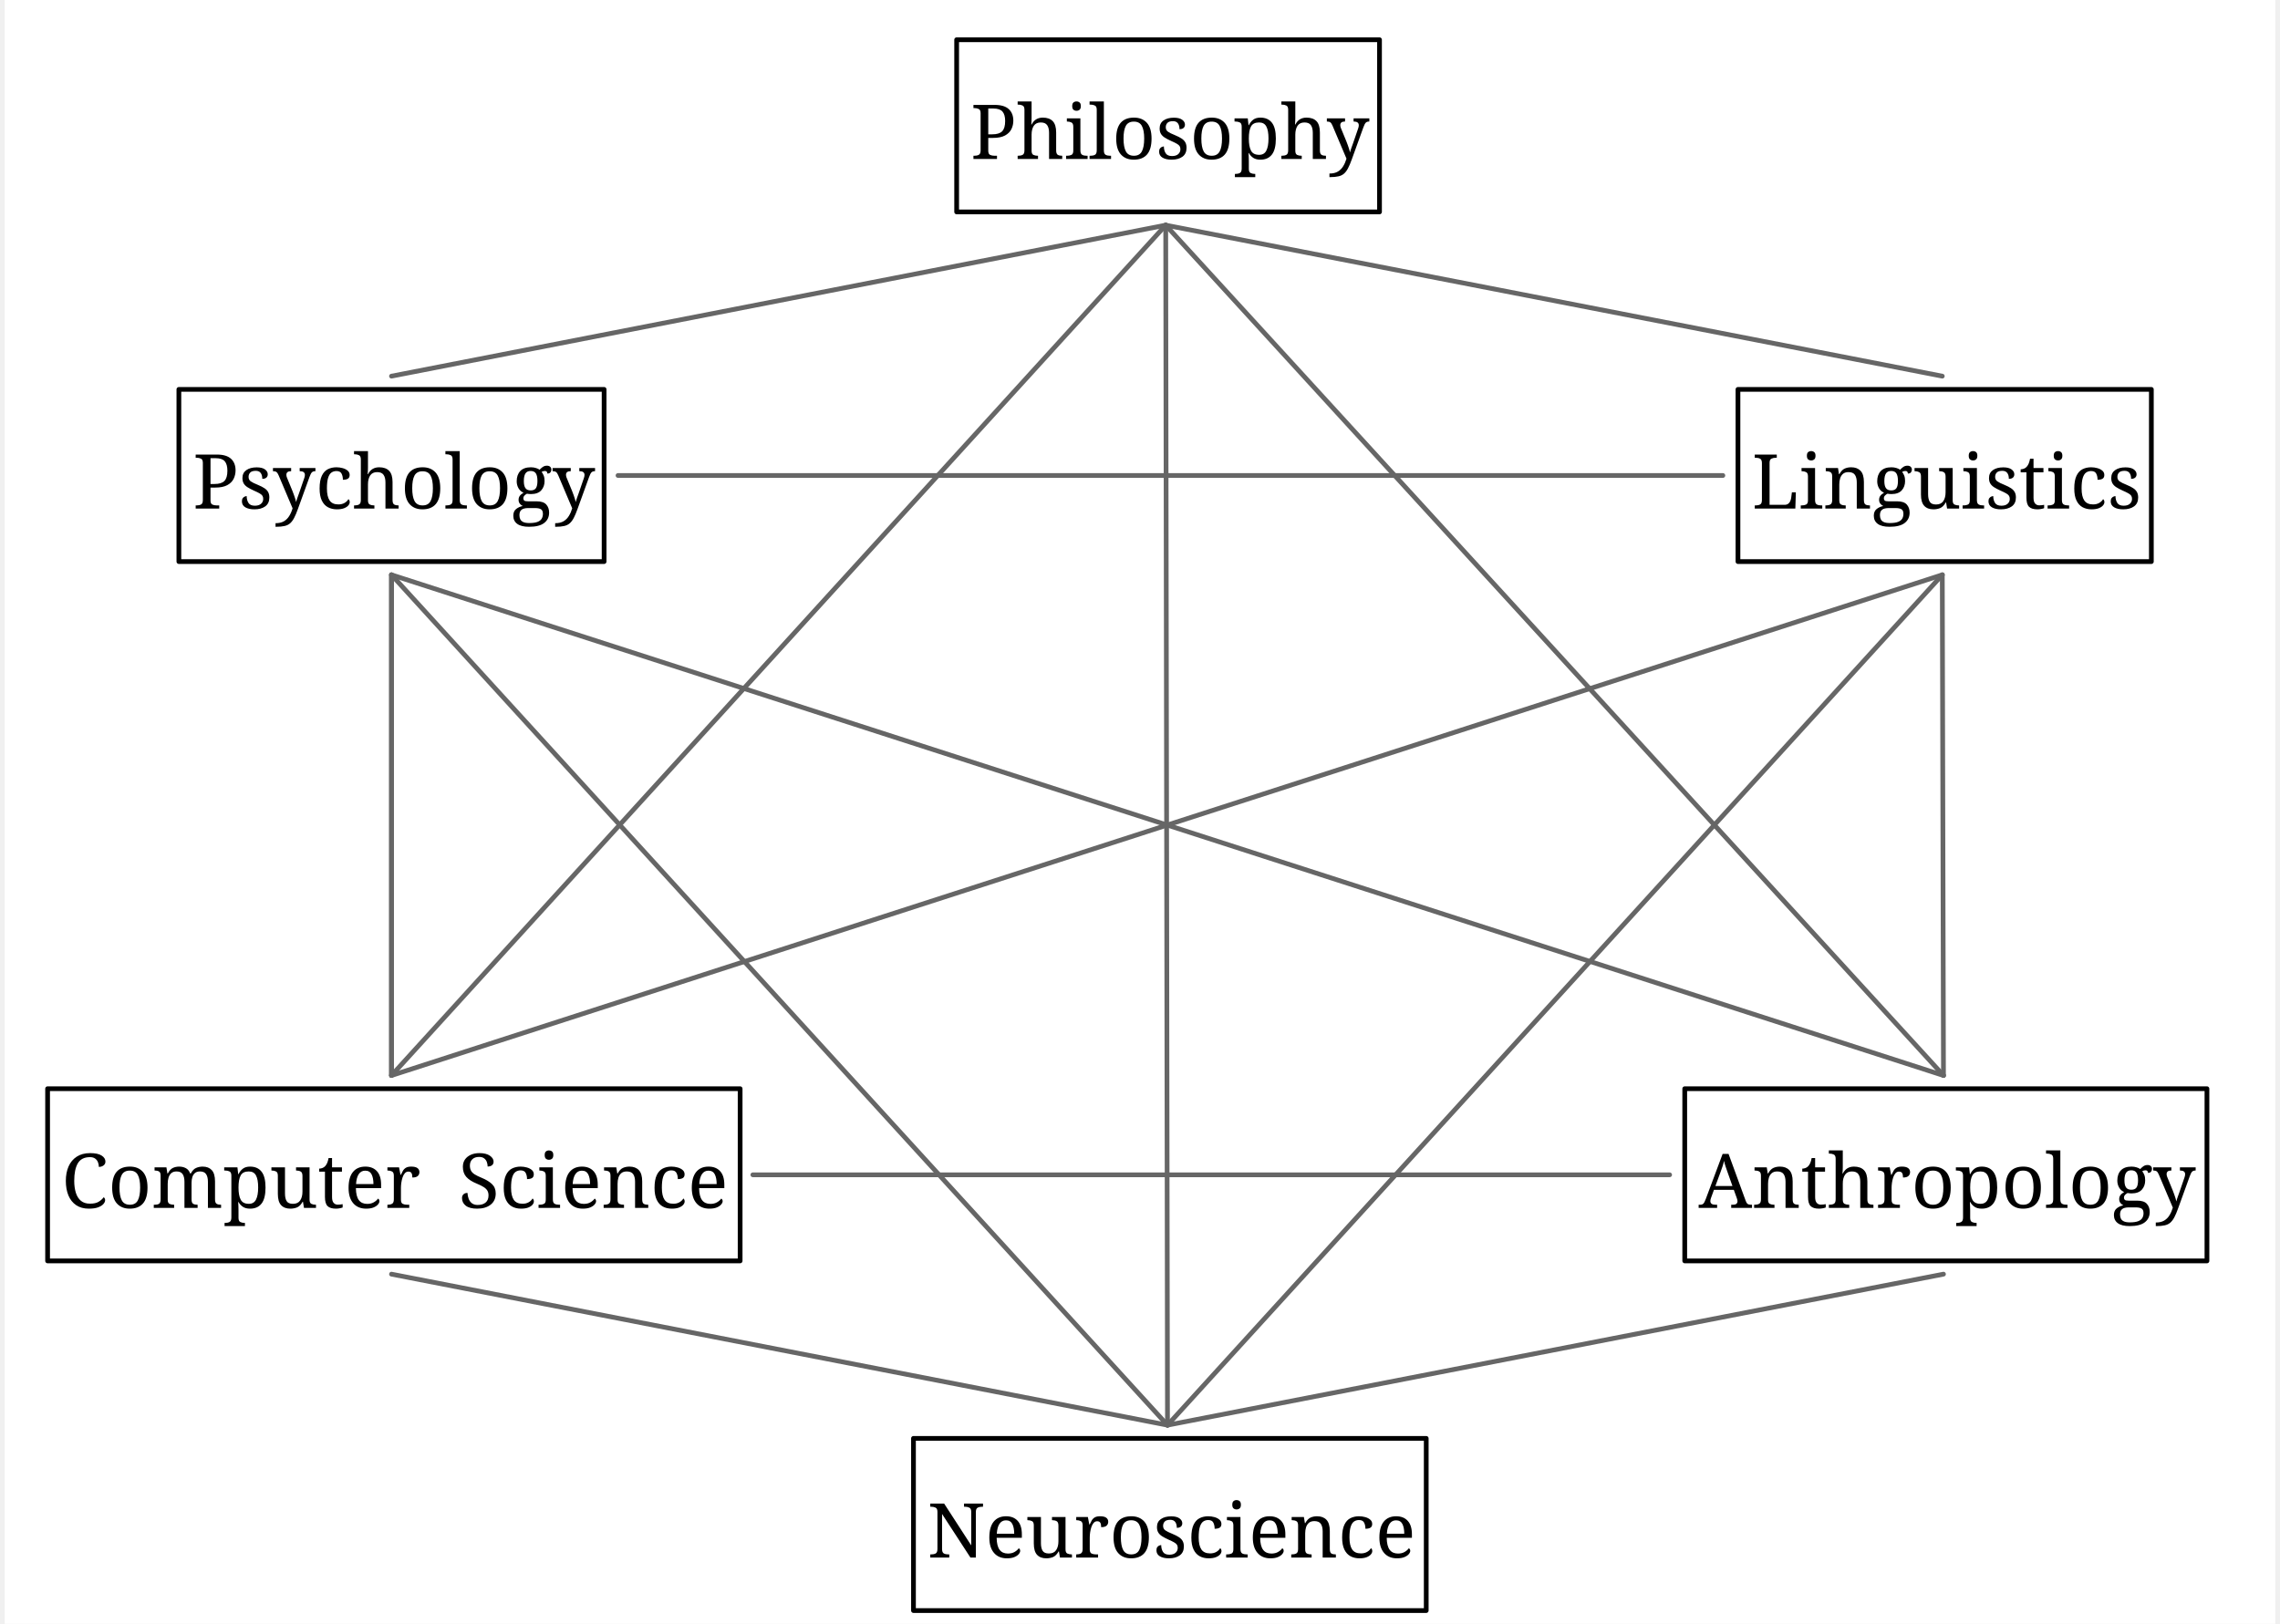
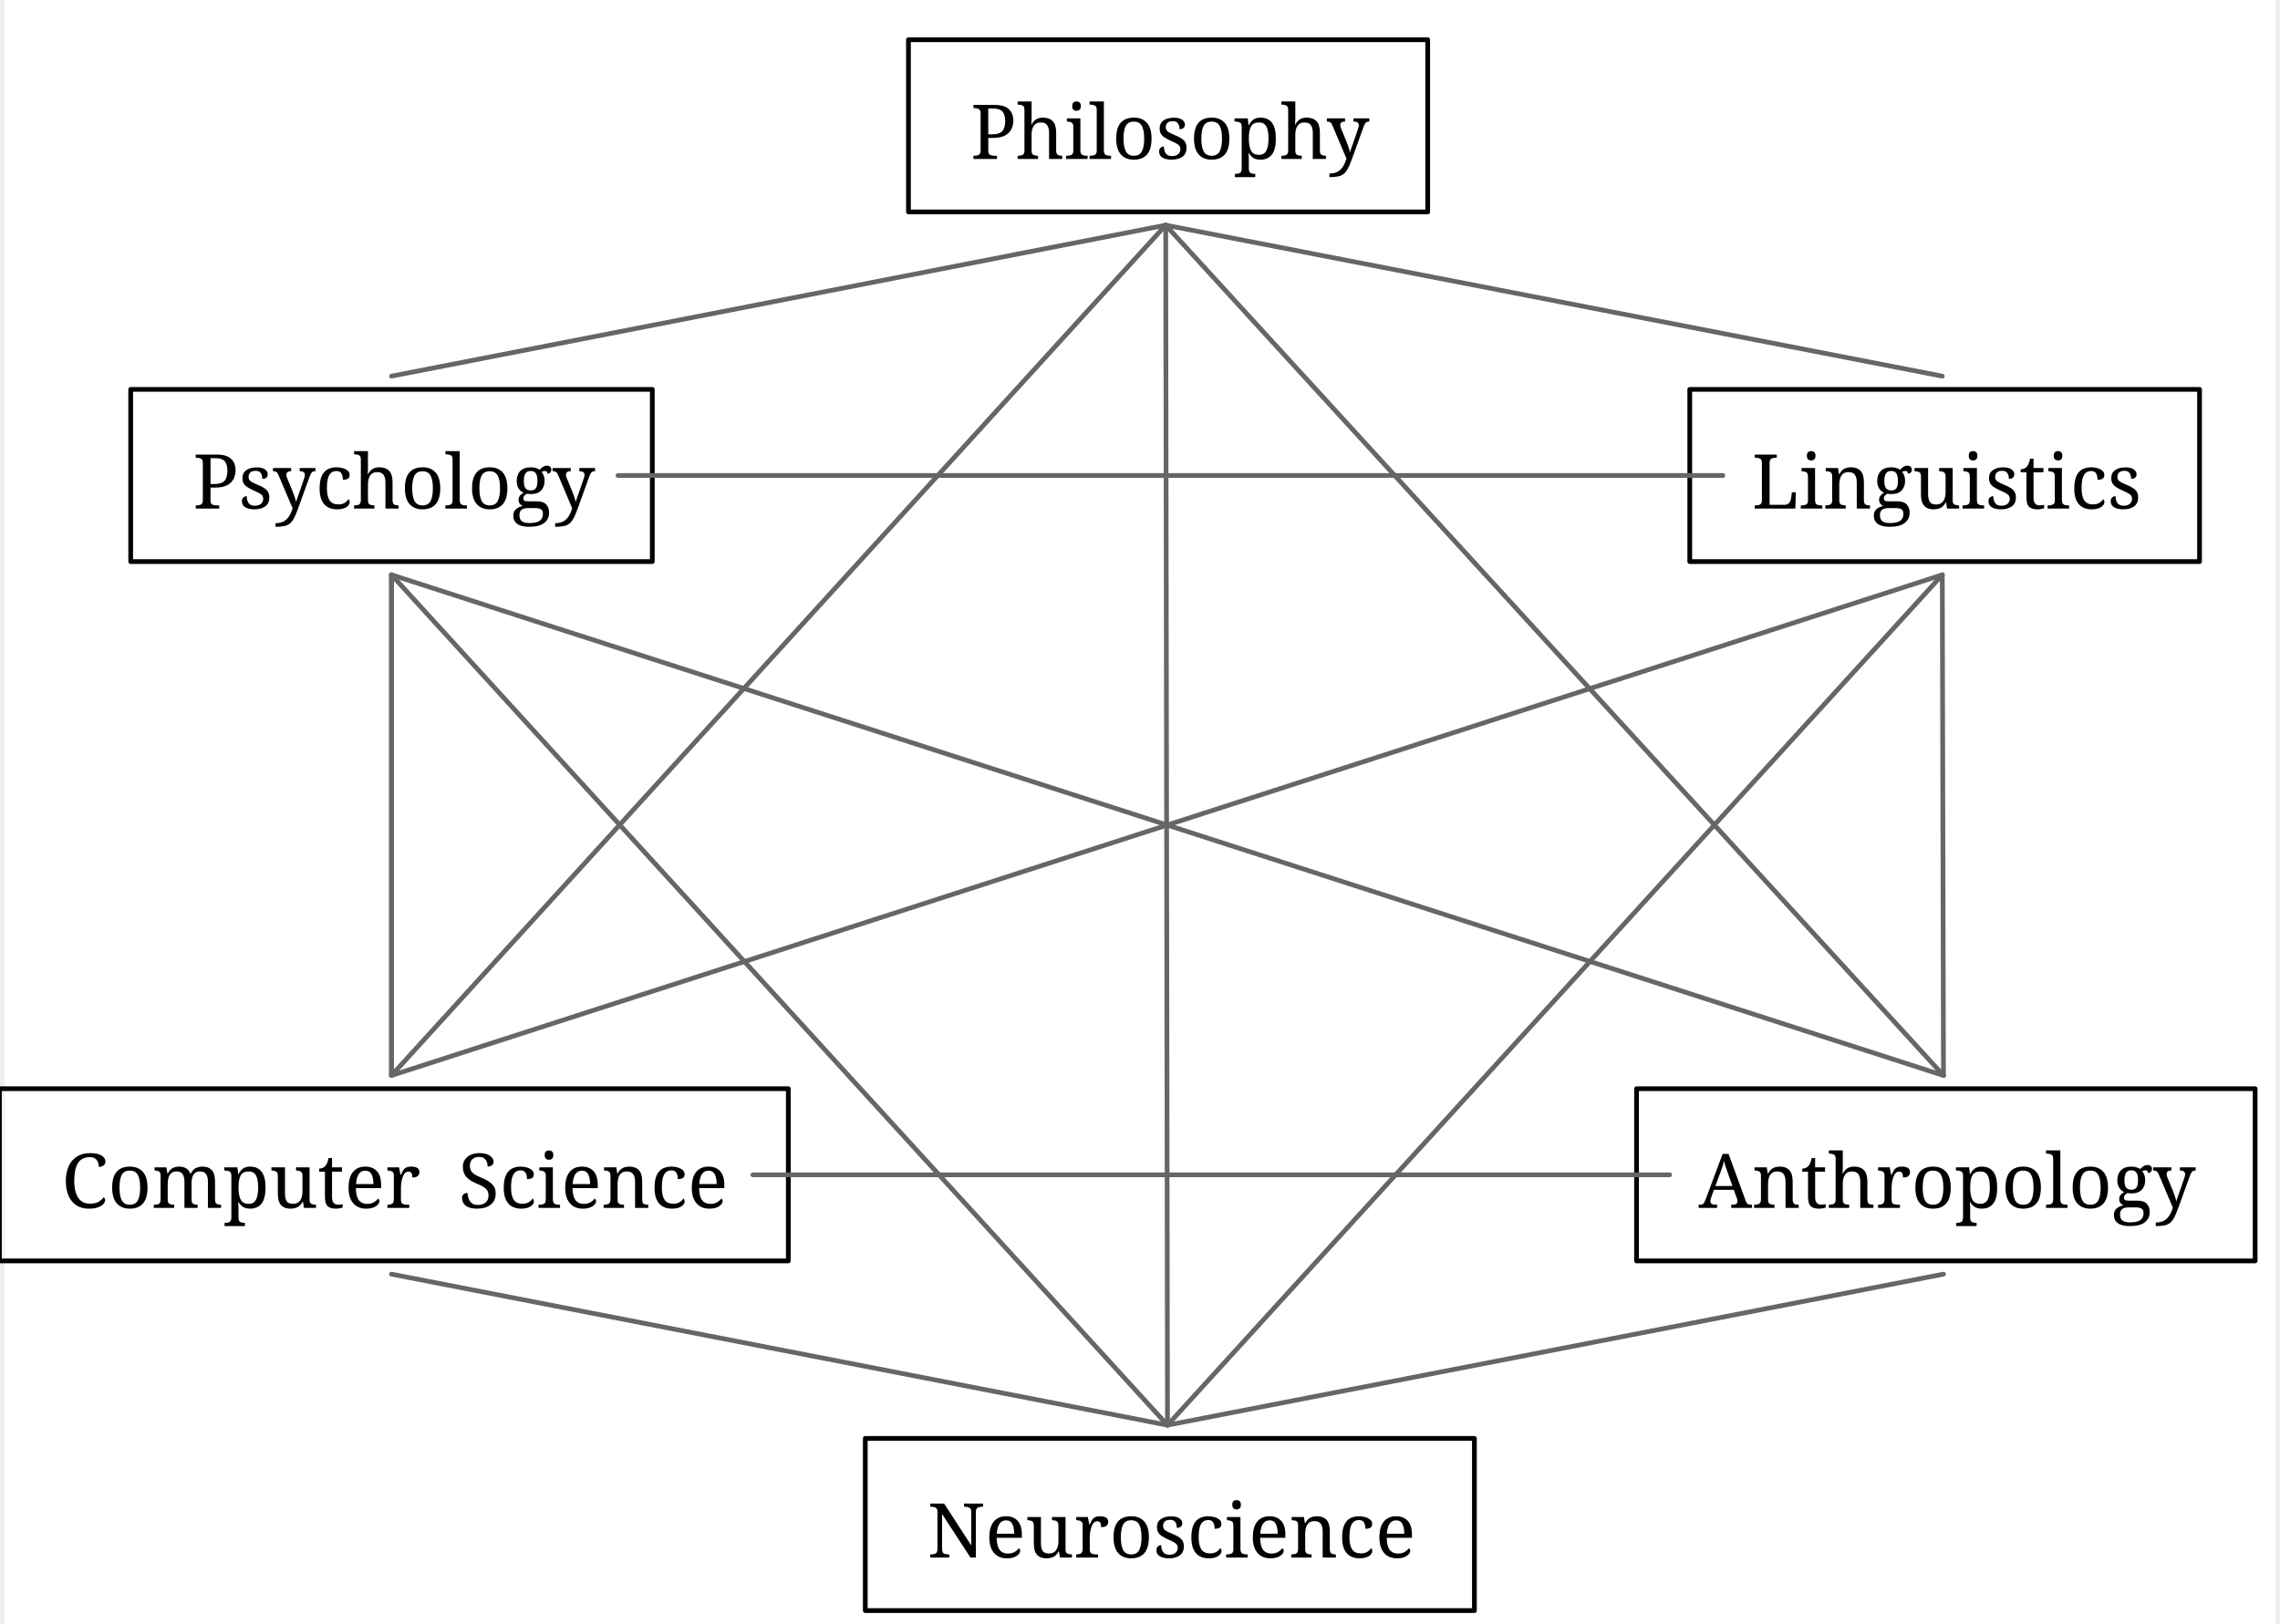
<svg xmlns="http://www.w3.org/2000/svg" width="948.12" height="675.36" viewBox="-11.76, 0, 959.88, 686.56" version="1.1">
  <defs>
    <marker id="arrow" markerUnits="userSpaceOnUse" viewBox="0 0 10 10" refX="10" refY="5" markerWidth="11.76" markerHeight="11.76" orient="auto">
      <path d="M 0 0 L 10 5 L 0 10" fill="#666666" />
    </marker>
    <marker id="arrowBackward" markerUnits="userSpaceOnUse" viewBox="0 0 10 10" refX="5" refY="5" markerWidth="11.76" markerHeight="11.76" orient="auto">
      <path d="M 0 0 L 10 5 L 0 10 z" fill="#666666" />
    </marker>
    <marker id="arrowForward" markerUnits="userSpaceOnUse" viewBox="0 0 10 10" refX="5" refY="5" markerWidth="11.76" markerHeight="11.76" orient="auto">
      <path d="M 10 0 L 0 5 L 10 10 z" fill="#666666" />
    </marker>
    <marker id="arrowBothways" markerUnits="userSpaceOnUse" viewBox="0 0 30 10" refX="15" refY="5" markerWidth="35.28" markerHeight="11.76" orient="auto">
      <path d="M 0 5 L 10 0 L 10 5 L 20 5 L 20 0 L 30 5 L 20 10 L 20 5 L 10 5 L 10 10 z" fill="#666666" />
    </marker>
    <pattern id="hatchBlack" x="10" y="10" width="10" height="10" patternUnits="userSpaceOnUse" patternTransform="rotate(45)">
      <line x1="0" y="0" x2="0" y2="10" stroke="black" stroke-width="4" />
    </pattern>
    <pattern id="hatchForNode" x="10" y="10" width="10" height="10" patternUnits="userSpaceOnUse" patternTransform="rotate(45)">
      <line x1="0" y="0" x2="0" y2="10" stroke="black" stroke-width="4" />
    </pattern>
    <pattern id="hatchForLeaf" x="10" y="10" width="10" height="10" patternUnits="userSpaceOnUse" patternTransform="rotate(45)">
      <line x1="0" y="0" x2="0" y2="10" stroke="black" stroke-width="4" />
    </pattern>
  </defs>
  <rect x="-11.76" y="0" width="959.88" height="686.56" stroke="none" fill="white" />"
<text white-space="pre" alignment-baseline="text-top" style="fill: black; storoke-width: 0; font-size: 32px;" x="396.55" y="67.2">
    <tspan x="396.55" y="67.2" style="" text-decoration="" font-family="'Noto Serif', 'Noto Serif JP', 'Noto Serif CJK JP', 'Noto Naskh Arabic', 'Noto Sans Arabic', 'Noto Serif Hebrew', 'Noto Serif Devanagari', 'Noto Serif Thai', 'Noto Serif Khmer', 'DejaVu Serif', 'Noto Sans Math', OpenMoji, 'OpenMoji Color', 'OpenMoji Black', 'Noto Emoji', serif">Philosophy</tspan>
  </text>
  <text white-space="pre" alignment-baseline="text-top" style="fill: black; storoke-width: 0; font-size: 32px;" x="67.76" y="215.04">
    <tspan x="67.76" y="215.04" style="" text-decoration="" font-family="'Noto Serif', 'Noto Serif JP', 'Noto Serif CJK JP', 'Noto Naskh Arabic', 'Noto Sans Arabic', 'Noto Serif Hebrew', 'Noto Serif Devanagari', 'Noto Serif Thai', 'Noto Serif Khmer', 'DejaVu Serif', 'Noto Sans Math', OpenMoji, 'OpenMoji Color', 'OpenMoji Black', 'Noto Emoji', serif">Psychology</tspan>
  </text>
  <text white-space="pre" alignment-baseline="text-top" style="fill: black; storoke-width: 0; font-size: 32px;" x="143.76" y="362.88">
    <tspan x="143.76" y="362.88" style="" text-decoration="" font-family="'Noto Serif', 'Noto Serif JP', 'Noto Serif CJK JP', 'Noto Naskh Arabic', 'Noto Sans Arabic', 'Noto Serif Hebrew', 'Noto Serif Devanagari', 'Noto Serif Thai', 'Noto Serif Khmer', 'DejaVu Serif', 'Noto Sans Math', OpenMoji, 'OpenMoji Color', 'OpenMoji Black', 'Noto Emoji', serif">
      <tspan style="fill:none;">￭</tspan>
    </tspan>
  </text>
  <text white-space="pre" alignment-baseline="text-top" style="fill: black; storoke-width: 0; font-size: 32px;" x="12.26" y="510.72">
    <tspan x="12.26" y="510.72" style="" text-decoration="" font-family="'Noto Serif', 'Noto Serif JP', 'Noto Serif CJK JP', 'Noto Naskh Arabic', 'Noto Sans Arabic', 'Noto Serif Hebrew', 'Noto Serif Devanagari', 'Noto Serif Thai', 'Noto Serif Khmer', 'DejaVu Serif', 'Noto Sans Math', OpenMoji, 'OpenMoji Color', 'OpenMoji Black', 'Noto Emoji', serif">Computer<tspan style="fill:none;">￭</tspan>Science</tspan>
  </text>
  <text white-space="pre" alignment-baseline="text-top" style="fill: black; storoke-width: 0; font-size: 32px;" x="471.8" y="215.04">
    <tspan x="471.8" y="215.04" style="" text-decoration="" font-family="'Noto Serif', 'Noto Serif JP', 'Noto Serif CJK JP', 'Noto Naskh Arabic', 'Noto Sans Arabic', 'Noto Serif Hebrew', 'Noto Serif Devanagari', 'Noto Serif Thai', 'Noto Serif Khmer', 'DejaVu Serif', 'Noto Sans Math', OpenMoji, 'OpenMoji Color', 'OpenMoji Black', 'Noto Emoji', serif">
      <tspan style="fill:none;">￭</tspan>
    </tspan>
  </text>
  <text white-space="pre" alignment-baseline="text-top" style="fill: black; storoke-width: 0; font-size: 32px;" x="471.8" y="362.88">
    <tspan x="471.8" y="362.88" style="" text-decoration="" font-family="'Noto Serif', 'Noto Serif JP', 'Noto Serif CJK JP', 'Noto Naskh Arabic', 'Noto Sans Arabic', 'Noto Serif Hebrew', 'Noto Serif Devanagari', 'Noto Serif Thai', 'Noto Serif Khmer', 'DejaVu Serif', 'Noto Sans Math', OpenMoji, 'OpenMoji Color', 'OpenMoji Black', 'Noto Emoji', serif">
      <tspan style="fill:none;">￭</tspan>
    </tspan>
  </text>
  <text white-space="pre" alignment-baseline="text-top" style="fill: black; storoke-width: 0; font-size: 32px;" x="471.8" y="510.72">
    <tspan x="471.8" y="510.72" style="" text-decoration="" font-family="'Noto Serif', 'Noto Serif JP', 'Noto Serif CJK JP', 'Noto Naskh Arabic', 'Noto Sans Arabic', 'Noto Serif Hebrew', 'Noto Serif Devanagari', 'Noto Serif Thai', 'Noto Serif Khmer', 'DejaVu Serif', 'Noto Sans Math', OpenMoji, 'OpenMoji Color', 'OpenMoji Black', 'Noto Emoji', serif">
      <tspan style="fill:none;">￭</tspan>
    </tspan>
  </text>
  <text white-space="pre" alignment-baseline="text-top" style="fill: black; storoke-width: 0; font-size: 32px;" x="378.3" y="658.56">
    <tspan x="378.3" y="658.56" style="" text-decoration="" font-family="'Noto Serif', 'Noto Serif JP', 'Noto Serif CJK JP', 'Noto Naskh Arabic', 'Noto Sans Arabic', 'Noto Serif Hebrew', 'Noto Serif Devanagari', 'Noto Serif Thai', 'Noto Serif Khmer', 'DejaVu Serif', 'Noto Sans Math', OpenMoji, 'OpenMoji Color', 'OpenMoji Black', 'Noto Emoji', serif">Neuroscience</tspan>
  </text>
  <text white-space="pre" alignment-baseline="text-top" style="fill: black; storoke-width: 0; font-size: 32px;" x="726.84" y="215.04">
    <tspan x="726.84" y="215.04" style="" text-decoration="" font-family="'Noto Serif', 'Noto Serif JP', 'Noto Serif CJK JP', 'Noto Naskh Arabic', 'Noto Sans Arabic', 'Noto Serif Hebrew', 'Noto Serif Devanagari', 'Noto Serif Thai', 'Noto Serif Khmer', 'DejaVu Serif', 'Noto Sans Math', OpenMoji, 'OpenMoji Color', 'OpenMoji Black', 'Noto Emoji', serif">Linguistics</tspan>
  </text>
  <text white-space="pre" alignment-baseline="text-top" style="fill: black; storoke-width: 0; font-size: 32px;" x="799.84" y="362.88">
    <tspan x="799.84" y="362.88" style="" text-decoration="" font-family="'Noto Serif', 'Noto Serif JP', 'Noto Serif CJK JP', 'Noto Naskh Arabic', 'Noto Sans Arabic', 'Noto Serif Hebrew', 'Noto Serif Devanagari', 'Noto Serif Thai', 'Noto Serif Khmer', 'DejaVu Serif', 'Noto Sans Math', OpenMoji, 'OpenMoji Color', 'OpenMoji Black', 'Noto Emoji', serif">
      <tspan style="fill:none;">￭</tspan>
    </tspan>
  </text>
  <text white-space="pre" alignment-baseline="text-top" style="fill: black; storoke-width: 0; font-size: 32px;" x="704.34" y="510.72">
    <tspan x="704.34" y="510.72" style="" text-decoration="" font-family="'Noto Serif', 'Noto Serif JP', 'Noto Serif CJK JP', 'Noto Naskh Arabic', 'Noto Sans Arabic', 'Noto Serif Hebrew', 'Noto Serif Devanagari', 'Noto Serif Thai', 'Noto Serif Khmer', 'DejaVu Serif', 'Noto Sans Math', OpenMoji, 'OpenMoji Color', 'OpenMoji Black', 'Noto Emoji', serif">Anthropology</tspan>
  </text>
  <line style="fill: none; stroke:none; stroke-width:2; stroke-linejoin:round; stroke-linecap:round;" x1="151.76" y1="159.04" x2="479.05" y2="95.2" />
  <line style="fill: none; stroke:none; stroke-width:2; stroke-linejoin:round; stroke-linecap:round;" x1="479.8" y1="184.24" x2="479.05" y2="95.2" />
  <line style="fill: none; stroke:none; stroke-width:2; stroke-linejoin:round; stroke-linecap:round;" x1="807.34" y1="159.04" x2="479.05" y2="95.2" />
  <line style="fill: none; stroke:none; stroke-width:2; stroke-linejoin:round; stroke-linecap:round;" x1="151.76" y1="332.08" x2="151.76" y2="243.04" />
  <line style="fill: none; stroke:none; stroke-width:2; stroke-linejoin:round; stroke-linecap:round;" x1="151.76" y1="454.72" x2="151.76" y2="332.08" />
  <line style="fill: none; stroke:none; stroke-width:2; stroke-linejoin:round; stroke-linecap:round;" x1="479.8" y1="332.08" x2="479.8" y2="184.24" />
  <line style="fill: none; stroke:none; stroke-width:2; stroke-linejoin:round; stroke-linecap:round;" x1="479.8" y1="479.92" x2="479.8" y2="332.08" />
  <line style="fill: none; stroke:none; stroke-width:2; stroke-linejoin:round; stroke-linecap:round;" x1="479.8" y1="602.56" x2="479.8" y2="479.92" />
  <line style="fill: none; stroke:none; stroke-width:2; stroke-linejoin:round; stroke-linecap:round;" x1="807.84" y1="332.08" x2="807.34" y2="243.04" />
  <line style="fill: none; stroke:none; stroke-width:2; stroke-linejoin:round; stroke-linecap:round;" x1="807.84" y1="454.72" x2="807.84" y2="332.08" />
-   <polygon style="stroke:black; stroke-width:2; fill:none; stroke-linejoin:round; stroke-linecap:round;" points="390.67,16.8 569.43,16.8 569.43,89.6 390.67,89.6" />
-   <polygon style="stroke:black; stroke-width:2; fill:none; stroke-linejoin:round; stroke-linecap:round;" points="61.88,164.64 241.64,164.64 241.64,237.44 61.88,237.44" />
-   <polygon style="stroke:black; stroke-width:2; fill:none; stroke-linejoin:round; stroke-linecap:round;" points="6.38,460.32 299.14,460.32 299.14,533.12 6.38,533.12" />
-   <polygon style="stroke:black; stroke-width:2; fill:none; stroke-linejoin:round; stroke-linecap:round;" points="372.42,608.16 589.18,608.16 589.18,680.96 372.42,680.96" />
-   <polygon style="stroke:black; stroke-width:2; fill:none; stroke-linejoin:round; stroke-linecap:round;" points="720.96,164.64 895.72,164.64 895.72,237.44 720.96,237.44" />
-   <polygon style="stroke:black; stroke-width:2; fill:none; stroke-linejoin:round; stroke-linecap:round;" points="698.46,460.32 919.22,460.32 919.22,533.12 698.46,533.12" />
+   <polygon style="stroke:black; stroke-width:2; fill:none; stroke-linejoin:round; stroke-linecap:round;" points="370.3,16.8 589.8,16.8 589.8,89.6 370.3,89.6" />
+   <polygon style="stroke:black; stroke-width:2; fill:none; stroke-linejoin:round; stroke-linecap:round;" points="41.51,164.64 262.01,164.64 262.01,237.44 41.51,237.44" />
+   <polygon style="stroke:black; stroke-width:2; fill:none; stroke-linejoin:round; stroke-linecap:round;" points="-13.99,460.32 319.51,460.32 319.51,533.12 -13.99,533.12" />
+   <polygon style="stroke:black; stroke-width:2; fill:none; stroke-linejoin:round; stroke-linecap:round;" points="352.05,608.16 609.55,608.16 609.55,680.96 352.05,680.96" />
+   <polygon style="stroke:black; stroke-width:2; fill:none; stroke-linejoin:round; stroke-linecap:round;" points="700.59,164.64 916.09,164.64 916.09,237.44 700.59,237.44" />
+   <polygon style="stroke:black; stroke-width:2; fill:none; stroke-linejoin:round; stroke-linecap:round;" points="678.09,460.32 939.59,460.32 939.59,533.12 678.09,533.12" />
  <line x1="151.76" y1="159.04" x2="479.05" y2="95.2" style="fill: none; stroke: #666666; stroke-width:2; stroke-linecap:round;" />
  <line x1="151.76" y1="454.72" x2="479.05" y2="95.2" style="fill: none; stroke: #666666; stroke-width:2; stroke-linecap:round;" />
  <line x1="479.8" y1="602.56" x2="479.05" y2="95.2" style="fill: none; stroke: #666666; stroke-width:2; stroke-linecap:round;" />
  <line x1="807.34" y1="159.04" x2="479.05" y2="95.2" style="fill: none; stroke: #666666; stroke-width:2; stroke-linecap:round;" />
  <line x1="807.84" y1="454.72" x2="479.05" y2="95.2" style="fill: none; stroke: #666666; stroke-width:2; stroke-linecap:round;" />
  <line x1="151.76" y1="454.72" x2="151.76" y2="243.04" style="fill: none; stroke: #666666; stroke-width:2; stroke-linecap:round;" />
  <line x1="151.76" y1="454.72" x2="151.76" y2="243.04" style="fill: none; stroke: #666666; stroke-width:2; stroke-linecap:round;" />
  <line x1="479.8" y1="602.56" x2="151.76" y2="243.04" style="fill: none; stroke: #666666; stroke-width:2; stroke-linecap:round;" />
  <line x1="247.52" y1="201.04" x2="714.58" y2="201.04" style="fill: none; stroke: #666666; stroke-width:2; stroke-linecap:round;" />
  <line x1="807.84" y1="454.72" x2="151.76" y2="243.04" style="fill: none; stroke: #666666; stroke-width:2; stroke-linecap:round;" />
  <line x1="479.8" y1="602.56" x2="151.76" y2="538.72" style="fill: none; stroke: #666666; stroke-width:2; stroke-linecap:round;" />
  <line x1="151.76" y1="454.72" x2="807.34" y2="243.04" style="fill: none; stroke: #666666; stroke-width:2; stroke-linecap:round;" />
  <line x1="304.52" y1="496.72" x2="692.08" y2="496.72" style="fill: none; stroke: #666666; stroke-width:2; stroke-linecap:round;" />
  <line x1="479.8" y1="602.56" x2="807.34" y2="243.04" style="fill: none; stroke: #666666; stroke-width:2; stroke-linecap:round;" />
  <line x1="479.8" y1="602.56" x2="807.84" y2="538.72" style="fill: none; stroke: #666666; stroke-width:2; stroke-linecap:round;" />
  <line x1="807.84" y1="454.72" x2="807.34" y2="243.04" style="fill: none; stroke: #666666; stroke-width:2; stroke-linecap:round;" />
</svg>
